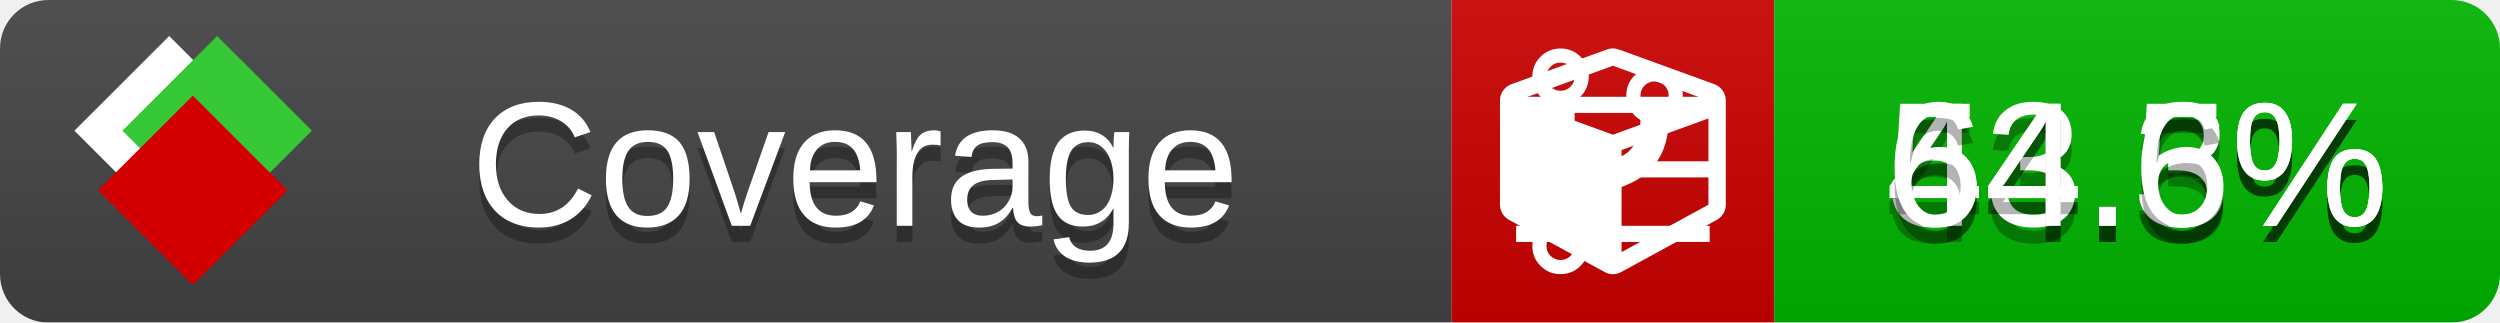
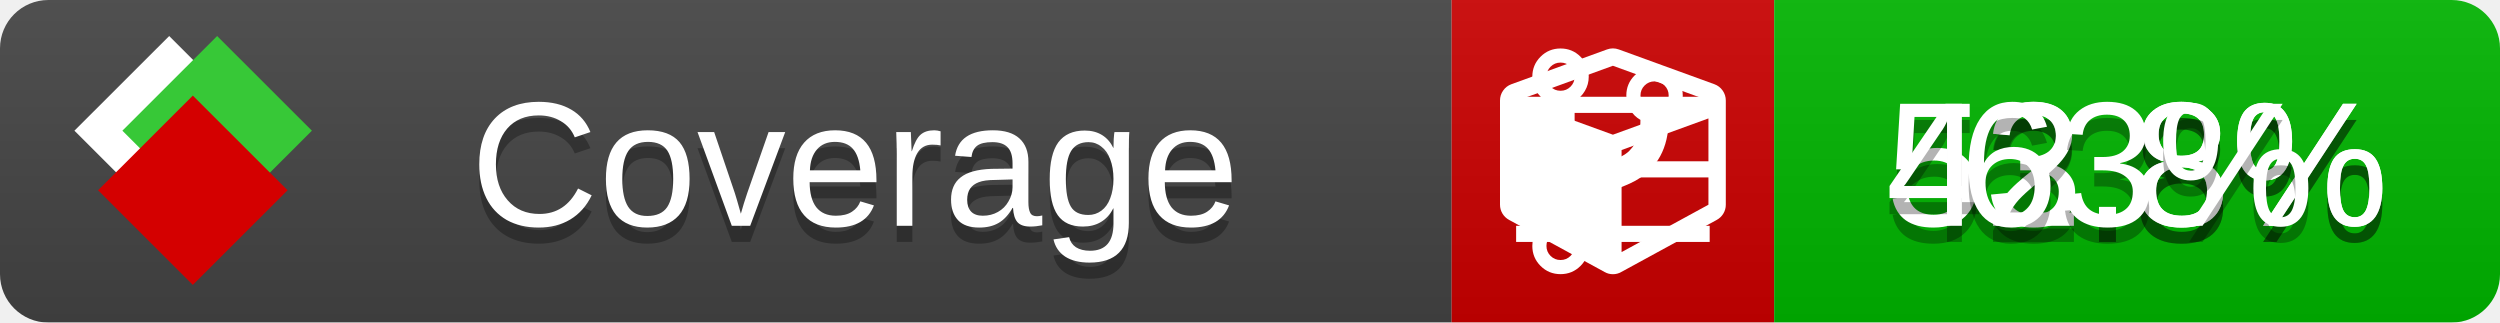
<svg xmlns="http://www.w3.org/2000/svg" xmlns:xlink="http://www.w3.org/1999/xlink" width="155" height="20">
  <style type="text/css">
          
            @keyframes fade1 {
                0% { visibility: visible; opacity: 1; }
               27% { visibility: visible; opacity: 1; }
               33% { visibility: hidden; opacity: 0; }
               60% { visibility: hidden; opacity: 0; }
               66% { visibility: hidden; opacity: 0; }
               93% { visibility: hidden; opacity: 0; }
              100% { visibility: visible; opacity: 1; }
            }
            @keyframes fade2 {
                0% { visibility: hidden; opacity: 0; }
               27% { visibility: hidden; opacity: 0; }
               33% { visibility: visible; opacity: 1; }
               60% { visibility: visible; opacity: 1; }
               66% { visibility: hidden; opacity: 0; }
               93% { visibility: hidden; opacity: 0; }
              100% { visibility: hidden; opacity: 0; }
            }
            @keyframes fade3 {
                0% { visibility: hidden; opacity: 0; }
               27% { visibility: hidden; opacity: 0; }
               33% { visibility: hidden; opacity: 0; }
               60% { visibility: hidden; opacity: 0; }
               66% { visibility: visible; opacity: 1; }
               93% { visibility: visible; opacity: 1; }
              100% { visibility: hidden; opacity: 0; }
            }
            .linecoverage {
                animation-duration: 15s;
                animation-name: fade1;
                animation-iteration-count: infinite;
            }
            .branchcoverage {
                animation-duration: 15s;
                animation-name: fade2;
                animation-iteration-count: infinite;
            }
            .methodcoverage {
                animation-duration: 15s;
                animation-name: fade3;
                animation-iteration-count: infinite;
            }
          
    </style>
  <defs>
    <linearGradient id="gradient" x2="0" y2="100%">
      <stop offset="0" stop-color="#bbb" stop-opacity=".1" />
      <stop offset="1" stop-opacity=".1" />
    </linearGradient>
    <linearGradient id="c">
      <stop offset="0" stop-color="#d40000" />
      <stop offset="1" stop-color="#ff2a2a" />
    </linearGradient>
    <linearGradient id="a">
      <stop offset="0" stop-color="#e0e0de" />
      <stop offset="1" stop-color="#fff" />
    </linearGradient>
    <linearGradient id="b">
      <stop offset="0" stop-color="#37c837" />
      <stop offset="1" stop-color="#217821" />
    </linearGradient>
    <linearGradient xlink:href="#a" id="e" x1="106.44" x2="69.96" y1="-11.96" y2="-46.84" gradientTransform="matrix(-.8426 -.00045 -.00045 -.8426 -94.27 -75.82)" gradientUnits="userSpaceOnUse" />
    <linearGradient xlink:href="#b" id="f" x1="56.19" x2="77.97" y1="-23.45" y2="10.62" gradientTransform="matrix(.8426 .00045 .00045 .8426 94.27 75.82)" gradientUnits="userSpaceOnUse" />
    <linearGradient xlink:href="#c" id="g" x1="79.98" x2="132.9" y1="10.79" y2="10.79" gradientTransform="matrix(.8426 .00045 .00045 .8426 94.27 75.82)" gradientUnits="userSpaceOnUse" />
    <mask id="mask">
      <rect width="155" height="20" rx="3" fill="#fff" />
    </mask>
    <g id="icon" transform="matrix(.04486 0 0 .04481 -.48 -.63)">
      <rect width="52.92" height="52.92" x="-109.72" y="-27.13" fill="url(#e)" transform="rotate(-135)" />
      <rect width="52.92" height="52.92" x="70.19" y="-39.18" fill="url(#f)" transform="rotate(45)" />
      <rect width="52.92" height="52.92" x="80.05" y="-15.74" fill="url(#g)" transform="rotate(45)" />
    </g>
  </defs>
  <g mask="url(#mask)">
    <rect x="0" y="0" width="90" height="20" fill="#444" />
    <rect x="90" y="0" width="20" height="20" fill="#c00" />
    <rect x="110" y="0" width="45" height="20" fill="#00B600" />
    <rect x="0" y="0" width="155" height="20" fill="url(#gradient)" />
  </g>
  <g>
    <path class="linecoverage" stroke="#fff" d="M94 6.5 h12 M94 10.5 h12 M94 14.5 h12" />
    <path class="branchcoverage" fill="#fff" d="m 97.628,15.247 q 0,-0.364 -0.255,-0.619 -0.255,-0.255 -0.619,-0.255 -0.364,0 -0.619,0.255 -0.255,0.255 -0.255,0.619 0,0.364 0.255,0.619 0.255,0.255 0.619,0.255 0.364,0 0.619,-0.255 0.255,-0.255 0.255,-0.619 z m 0,-10.493 q 0,-0.364 -0.255,-0.619 -0.255,-0.255 -0.619,-0.255 -0.364,0 -0.619,0.255 -0.255,0.255 -0.255,0.619 0,0.364 0.255,0.619 0.255,0.255 0.619,0.255 0.364,0 0.619,-0.255 0.255,-0.255 0.255,-0.619 z m 5.83,1.166 q 0,-0.364 -0.255,-0.619 -0.255,-0.255 -0.619,-0.255 -0.364,0 -0.619,0.255 -0.255,0.255 -0.255,0.619 0,0.364 0.255,0.619 0.255,0.255 0.619,0.255 0.364,0 0.619,-0.255 0.255,-0.255 0.255,-0.619 z m 0.874,0 q 0,0.474 -0.237,0.879 -0.237,0.405 -0.638,0.633 -0.018,2.614 -2.059,3.771 -0.619,0.346 -1.849,0.738 -1.166,0.364 -1.544,0.647 -0.378,0.282 -0.378,0.911 l 0,0.237 q 0.401,0.228 0.638,0.633 0.237,0.405 0.237,0.879 0,0.729 -0.51,1.239 -0.51,0.51 -1.239,0.51 -0.729,0 -1.239,-0.51 -0.51,-0.51 -0.51,-1.239 0,-0.474 0.237,-0.879 0.237,-0.405 0.638,-0.633 l 0,-7.469 q -0.401,-0.228 -0.638,-0.633 -0.237,-0.405 -0.237,-0.879 0,-0.729 0.51,-1.239 0.51,-0.51 1.239,-0.51 0.729,0 1.239,0.51 0.51,0.51 0.51,1.239 0,0.474 -0.237,0.879 -0.237,0.405 -0.638,0.633 l 0,4.527 q 0.492,-0.237 1.403,-0.519 0.501,-0.155 0.797,-0.269 0.296,-0.114 0.642,-0.282 0.346,-0.169 0.537,-0.36 0.191,-0.191 0.369,-0.465 0.178,-0.273 0.255,-0.633 0.077,-0.36 0.077,-0.833 -0.401,-0.228 -0.638,-0.633 -0.237,-0.405 -0.237,-0.879 0,-0.729 0.51,-1.239 0.51,-0.51 1.239,-0.51 0.729,0 1.239,0.51 0.51,0.51 0.51,1.239 z" />
    <path class="methodcoverage" fill="#fff" d="m 100.538,15.629 5.385,-2.936 v -5.351 l -5.385,1.96 z M 100,8.351 105.873,6.214 100,4.077 94.127,6.214 Z m 7,-2.12 v 6.462 q 0,0.294 -0.151,0.547 -0.151,0.252 -0.412,0.395 l -5.923,3.231 q -0.236,0.135 -0.513,0.135 -0.278,0 -0.513,-0.135 l -5.923,-3.231 Q 93.303,13.492 93.151,13.239 93,12.987 93,12.692 v -6.462 q 0,-0.337 0.194,-0.614 0.194,-0.278 0.513,-0.395 l 5.923,-2.154 q 0.185,-0.067 0.37,-0.067 0.185,0 0.37,0.067 l 5.923,2.154 q 0.32,0.118 0.513,0.395 Q 107,5.894 107,6.231 Z" />
  </g>
  <g fill="#fff" text-anchor="middle" font-family="Verdana,Arial,Geneva,sans-serif" font-size="11">
    <a xlink:href="https://github.com/danielpalme/ReportGenerator" target="_top">
      <use xlink:href="#icon" transform="translate(3,1) scale(3.5)" />
    </a>
    <text x="53" y="15" fill="#010101" fill-opacity=".3">Coverage</text>
    <text x="53" y="14" fill="#fff">Coverage</text>
-     <text class="linecoverage" x="132.5" y="15" fill="#010101" fill-opacity=".3">54.5%</text>
-     <text class="linecoverage" x="132.5" y="14">54.5%</text>
-     <text class="branchcoverage" x="132.5" y="15" fill="#010101" fill-opacity=".3">43.3%</text>
-     <text class="branchcoverage" x="132.5" y="14">43.3%</text>
-     <text class="methodcoverage" x="132.5" y="15" fill="#010101" fill-opacity=".3">64.6%</text>
-     <text class="methodcoverage" x="132.5" y="14">64.6%</text>
+     <text class="linecoverage" x="132.5" y="15" fill="#010101" fill-opacity=".3">53.8%</text>
+     <text class="linecoverage" x="132.5" y="14">53.8%</text>
+     <text class="branchcoverage" x="132.5" y="15" fill="#010101" fill-opacity=".3">42.8%</text>
+     <text class="branchcoverage" x="132.5" y="14">42.8%</text>
+     <text class="methodcoverage" x="132.5" y="15" fill="#010101" fill-opacity=".3">63%</text>
+     <text class="methodcoverage" x="132.5" y="14">63%</text>
  </g>
  <g>
    <rect class="linecoverage" x="90" y="0" width="65" height="20" fill-opacity="0" />
    <rect class="branchcoverage" x="90" y="0" width="65" height="20" fill-opacity="0" />
    <rect class="methodcoverage" x="90" y="0" width="65" height="20" fill-opacity="0" />
  </g>
</svg>
